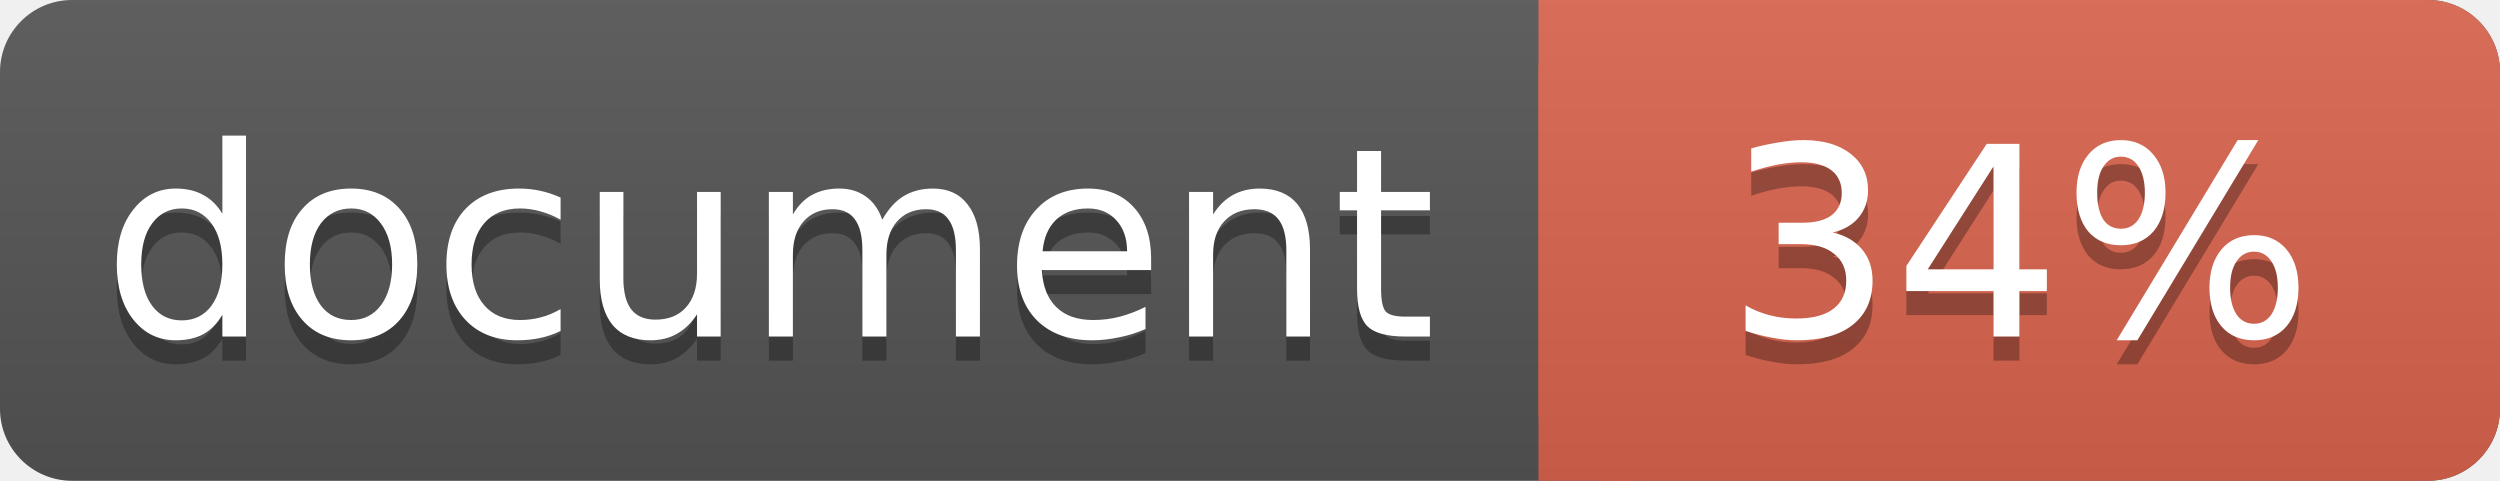
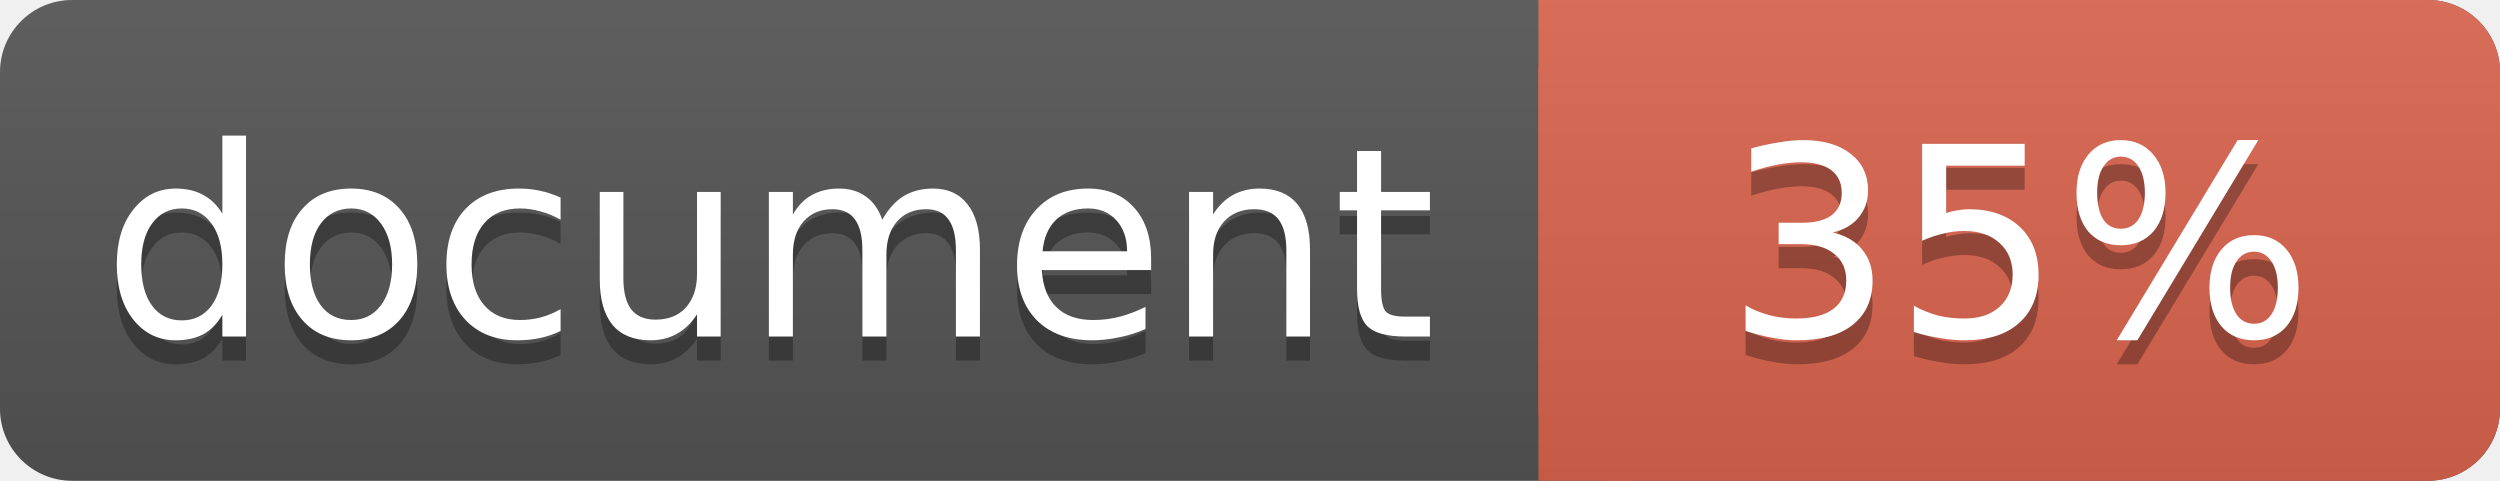
<svg xmlns="http://www.w3.org/2000/svg" width="104" height="20">
  <linearGradient id="a" x2="0" y2="100%">
    <stop offset="0" stop-color="#bbb" stop-opacity=".1" />
    <stop offset="1" stop-opacity=".1" />
  </linearGradient>
  <rect rx="3" width="104" height="20" fill="#555" />
  <rect rx="3" x="64" width="40" height="20" fill="#db654f" />
  <path fill="#db654f" d="M64 0h4v20h-4z" />
  <rect rx="3" width="104" height="20" fill="url(#a)" />
  <g fill="#fff" text-anchor="middle" font-family="DejaVu Sans,Verdana,Geneva,sans-serif" font-size="11">
    <text x="32" y="15" fill="#010101" fill-opacity=".3">document</text>
    <text x="32" y="14">document</text>
-     <text x="84" y="15" fill="#010101" fill-opacity=".3">34%</text>
-     <text x="84" y="14">34%</text>
+     <text x="84" y="15" fill="#010101" fill-opacity=".3">35%</text>
+     <text x="84" y="14">35%</text>
  </g>
</svg>
